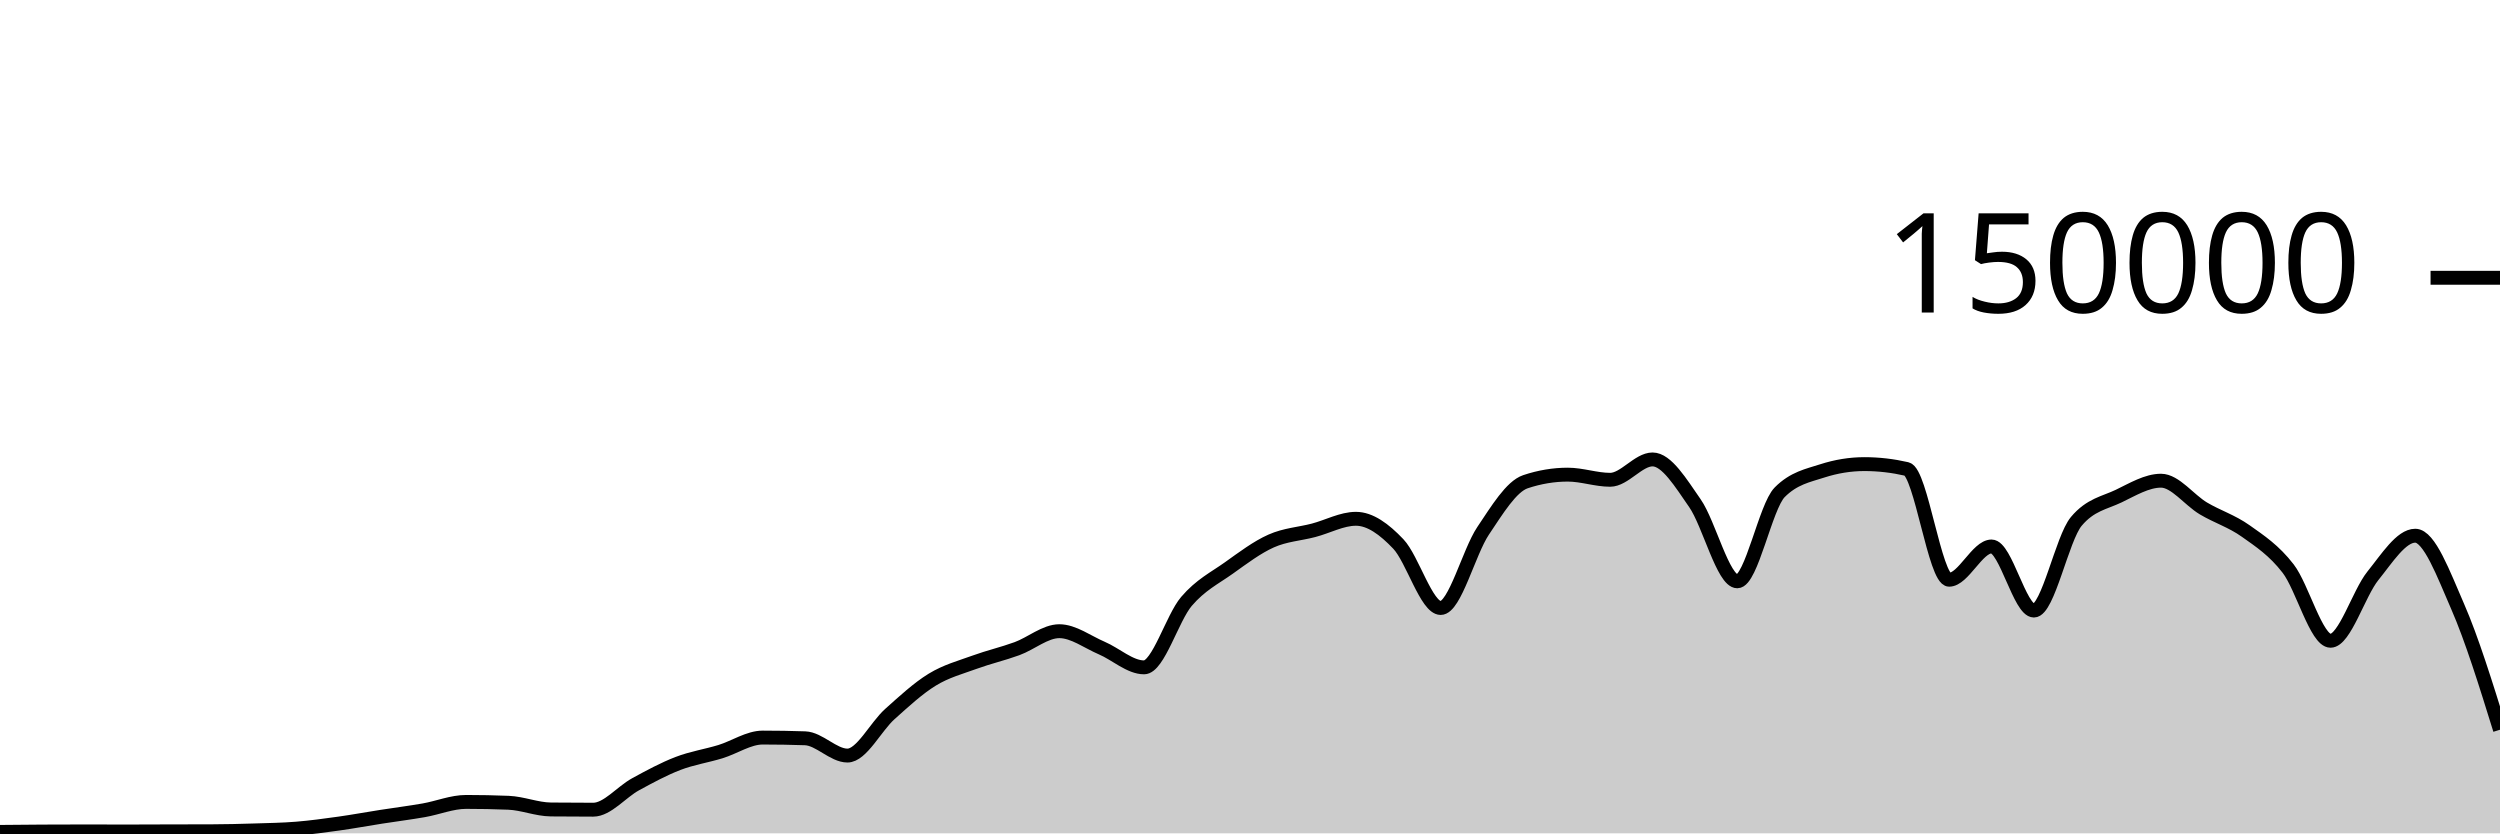
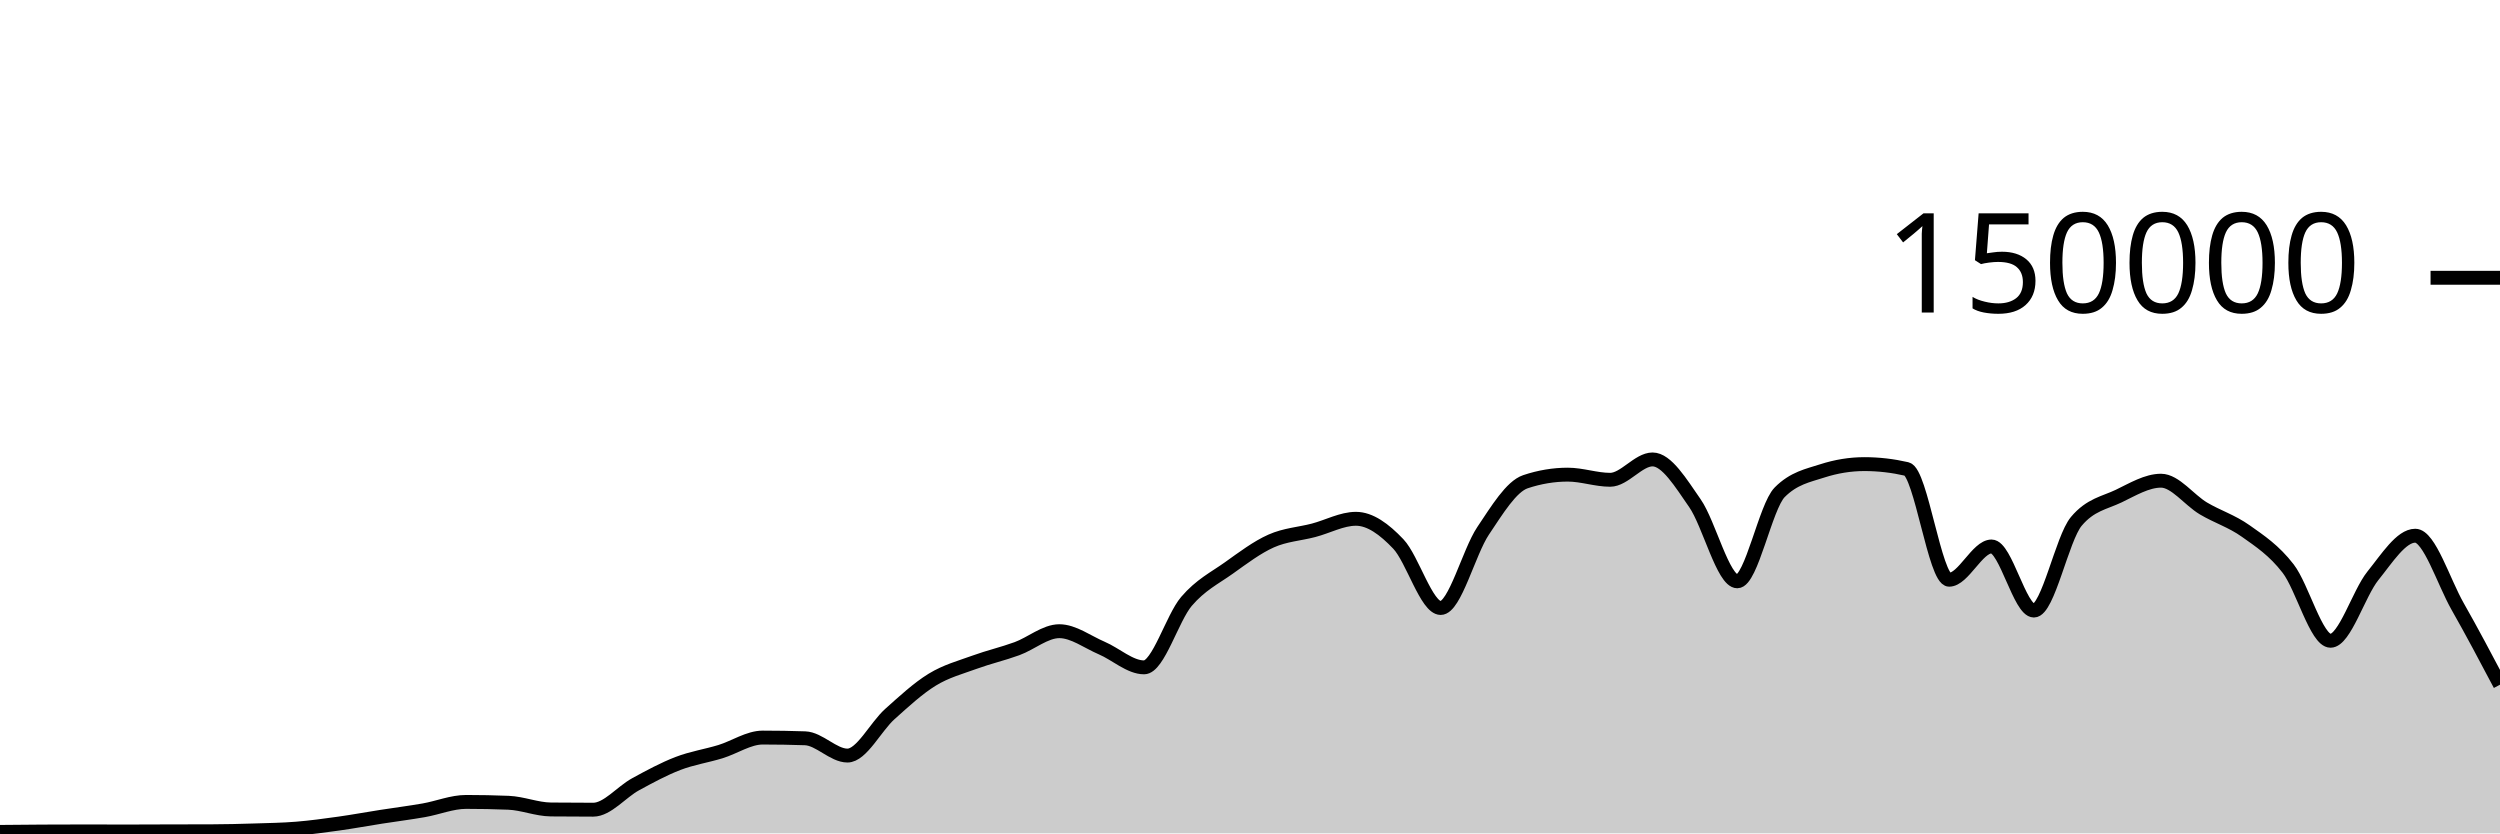
<svg xmlns="http://www.w3.org/2000/svg" viewBox="0 0 180 60">
  <g transform="translate(0,20)">
-     <path class="area" fill="rgba(0, 0, 0, 0.2)" d="M0,39.896C1.017,39.886,2.034,39.875,3.051,39.87C4.068,39.864,5.085,39.861,6.102,39.861C7.119,39.861,8.136,39.867,9.153,39.867C10.169,39.867,11.186,39.859,12.203,39.857C13.22,39.854,14.237,39.855,15.254,39.851C16.271,39.848,17.288,39.822,18.305,39.79C19.322,39.759,20.339,39.743,21.356,39.661C22.373,39.578,23.39,39.438,24.407,39.296C25.424,39.153,26.441,38.965,27.458,38.806C28.475,38.647,29.492,38.52,30.508,38.342C31.525,38.164,32.542,37.738,33.559,37.738C34.576,37.738,35.593,37.758,36.61,37.799C37.627,37.841,38.644,38.271,39.661,38.282C40.678,38.293,41.695,38.298,42.712,38.298C43.729,38.298,44.746,37.022,45.763,36.467C46.78,35.912,47.797,35.361,48.814,34.97C49.831,34.579,50.847,34.431,51.864,34.121C52.881,33.81,53.898,33.105,54.915,33.105C55.932,33.105,56.949,33.122,57.966,33.157C58.983,33.192,60,34.401,61.017,34.401C62.034,34.401,63.051,32.324,64.068,31.413C65.085,30.503,66.102,29.559,67.119,28.937C68.136,28.314,69.153,28.051,70.169,27.679C71.186,27.307,72.203,27.077,73.22,26.705C74.237,26.333,75.254,25.446,76.271,25.446C77.288,25.446,78.305,26.224,79.322,26.658C80.339,27.092,81.356,28.05,82.373,28.05C83.39,28.05,84.407,24.494,85.424,23.302C86.441,22.11,87.458,21.622,88.475,20.897C89.492,20.172,90.508,19.403,91.525,18.951C92.542,18.499,93.559,18.449,94.576,18.183C95.593,17.917,96.61,17.353,97.627,17.353C98.644,17.353,99.661,18.094,100.678,19.165C101.695,20.235,102.712,23.776,103.729,23.776C104.746,23.776,105.763,19.74,106.78,18.225C107.797,16.709,108.814,15.025,109.831,14.684C110.847,14.344,111.864,14.174,112.881,14.174C113.898,14.174,114.915,14.545,115.932,14.545C116.949,14.545,117.966,13.079,118.983,13.079C120,13.079,121.017,14.767,122.034,16.23C123.051,17.692,124.068,21.855,125.085,21.855C126.102,21.855,127.119,16.47,128.136,15.446C129.153,14.422,130.169,14.24,131.186,13.91C132.203,13.581,133.22,13.416,134.237,13.416C135.254,13.416,136.271,13.533,137.288,13.767C138.305,14.002,139.322,21.741,140.339,21.741C141.356,21.741,142.373,19.346,143.39,19.346C144.407,19.346,145.424,23.961,146.441,23.961C147.458,23.961,148.475,18.755,149.492,17.542C150.508,16.328,151.525,16.209,152.542,15.721C153.559,15.232,154.576,14.61,155.593,14.61C156.61,14.61,157.627,16.002,158.644,16.606C159.661,17.21,160.678,17.513,161.695,18.235C162.712,18.956,163.729,19.62,164.746,20.937C165.763,22.254,166.78,26.136,167.797,26.136C168.814,26.136,169.831,22.721,170.847,21.46C171.864,20.199,172.881,18.571,173.898,18.571C174.915,18.571,175.932,21.335,176.949,23.663C177.966,25.992,178.983,29.266,180,32.541L180,40C178.983,40,177.966,40,176.949,40C175.932,40,174.915,40,173.898,40C172.881,40,171.864,40,170.847,40C169.831,40,168.814,40,167.797,40C166.78,40,165.763,40,164.746,40C163.729,40,162.712,40,161.695,40C160.678,40,159.661,40,158.644,40C157.627,40,156.61,40,155.593,40C154.576,40,153.559,40,152.542,40C151.525,40,150.508,40,149.492,40C148.475,40,147.458,40,146.441,40C145.424,40,144.407,40,143.39,40C142.373,40,141.356,40,140.339,40C139.322,40,138.305,40,137.288,40C136.271,40,135.254,40,134.237,40C133.22,40,132.203,40,131.186,40C130.169,40,129.153,40,128.136,40C127.119,40,126.102,40,125.085,40C124.068,40,123.051,40,122.034,40C121.017,40,120,40,118.983,40C117.966,40,116.949,40,115.932,40C114.915,40,113.898,40,112.881,40C111.864,40,110.847,40,109.831,40C108.814,40,107.797,40,106.78,40C105.763,40,104.746,40,103.729,40C102.712,40,101.695,40,100.678,40C99.661,40,98.644,40,97.627,40C96.61,40,95.593,40,94.576,40C93.559,40,92.542,40,91.525,40C90.508,40,89.492,40,88.475,40C87.458,40,86.441,40,85.424,40C84.407,40,83.39,40,82.373,40C81.356,40,80.339,40,79.322,40C78.305,40,77.288,40,76.271,40C75.254,40,74.237,40,73.22,40C72.203,40,71.186,40,70.169,40C69.153,40,68.136,40,67.119,40C66.102,40,65.085,40,64.068,40C63.051,40,62.034,40,61.017,40C60,40,58.983,40,57.966,40C56.949,40,55.932,40,54.915,40C53.898,40,52.881,40,51.864,40C50.847,40,49.831,40,48.814,40C47.797,40,46.78,40,45.763,40C44.746,40,43.729,40,42.712,40C41.695,40,40.678,40,39.661,40C38.644,40,37.627,40,36.61,40C35.593,40,34.576,40,33.559,40C32.542,40,31.525,40,30.508,40C29.492,40,28.475,40,27.458,40C26.441,40,25.424,40,24.407,40C23.39,40,22.373,40,21.356,40C20.339,40,19.322,40,18.305,40C17.288,40,16.271,40,15.254,40C14.237,40,13.22,40,12.203,40C11.186,40,10.169,40,9.153,40C8.136,40,7.119,40,6.102,40C5.085,40,4.068,40,3.051,40C2.034,40,1.017,40,0,40Z" />
-     <path class="line" stroke="black" fill="none" d="M0,39.896C1.017,39.886,2.034,39.875,3.051,39.87C4.068,39.864,5.085,39.861,6.102,39.861C7.119,39.861,8.136,39.867,9.153,39.867C10.169,39.867,11.186,39.859,12.203,39.857C13.22,39.854,14.237,39.855,15.254,39.851C16.271,39.848,17.288,39.822,18.305,39.79C19.322,39.759,20.339,39.743,21.356,39.661C22.373,39.578,23.39,39.438,24.407,39.296C25.424,39.153,26.441,38.965,27.458,38.806C28.475,38.647,29.492,38.52,30.508,38.342C31.525,38.164,32.542,37.738,33.559,37.738C34.576,37.738,35.593,37.758,36.61,37.799C37.627,37.841,38.644,38.271,39.661,38.282C40.678,38.293,41.695,38.298,42.712,38.298C43.729,38.298,44.746,37.022,45.763,36.467C46.78,35.912,47.797,35.361,48.814,34.97C49.831,34.579,50.847,34.431,51.864,34.121C52.881,33.81,53.898,33.105,54.915,33.105C55.932,33.105,56.949,33.122,57.966,33.157C58.983,33.192,60,34.401,61.017,34.401C62.034,34.401,63.051,32.324,64.068,31.413C65.085,30.503,66.102,29.559,67.119,28.937C68.136,28.314,69.153,28.051,70.169,27.679C71.186,27.307,72.203,27.077,73.22,26.705C74.237,26.333,75.254,25.446,76.271,25.446C77.288,25.446,78.305,26.224,79.322,26.658C80.339,27.092,81.356,28.05,82.373,28.05C83.39,28.05,84.407,24.494,85.424,23.302C86.441,22.11,87.458,21.622,88.475,20.897C89.492,20.172,90.508,19.403,91.525,18.951C92.542,18.499,93.559,18.449,94.576,18.183C95.593,17.917,96.61,17.353,97.627,17.353C98.644,17.353,99.661,18.094,100.678,19.165C101.695,20.235,102.712,23.776,103.729,23.776C104.746,23.776,105.763,19.74,106.78,18.225C107.797,16.709,108.814,15.025,109.831,14.684C110.847,14.344,111.864,14.174,112.881,14.174C113.898,14.174,114.915,14.545,115.932,14.545C116.949,14.545,117.966,13.079,118.983,13.079C120,13.079,121.017,14.767,122.034,16.23C123.051,17.692,124.068,21.855,125.085,21.855C126.102,21.855,127.119,16.47,128.136,15.446C129.153,14.422,130.169,14.24,131.186,13.91C132.203,13.581,133.22,13.416,134.237,13.416C135.254,13.416,136.271,13.533,137.288,13.767C138.305,14.002,139.322,21.741,140.339,21.741C141.356,21.741,142.373,19.346,143.39,19.346C144.407,19.346,145.424,23.961,146.441,23.961C147.458,23.961,148.475,18.755,149.492,17.542C150.508,16.328,151.525,16.209,152.542,15.721C153.559,15.232,154.576,14.61,155.593,14.61C156.61,14.61,157.627,16.002,158.644,16.606C159.661,17.21,160.678,17.513,161.695,18.235C162.712,18.956,163.729,19.62,164.746,20.937C165.763,22.254,166.78,26.136,167.797,26.136C168.814,26.136,169.831,22.721,170.847,21.46C171.864,20.199,172.881,18.571,173.898,18.571C174.915,18.571,175.932,21.335,176.949,23.663C177.966,25.992,178.983,29.266,180,32.541" />
+     <path class="area" fill="rgba(0, 0, 0, 0.2)" d="M0,39.896C1.017,39.886,2.034,39.875,3.051,39.87C4.068,39.864,5.085,39.861,6.102,39.861C7.119,39.861,8.136,39.867,9.153,39.867C10.169,39.867,11.186,39.859,12.203,39.857C13.22,39.854,14.237,39.855,15.254,39.851C16.271,39.848,17.288,39.822,18.305,39.79C19.322,39.759,20.339,39.743,21.356,39.661C22.373,39.578,23.39,39.438,24.407,39.296C25.424,39.153,26.441,38.965,27.458,38.806C28.475,38.647,29.492,38.52,30.508,38.342C31.525,38.164,32.542,37.738,33.559,37.738C34.576,37.738,35.593,37.758,36.61,37.799C37.627,37.841,38.644,38.271,39.661,38.282C40.678,38.293,41.695,38.298,42.712,38.298C43.729,38.298,44.746,37.022,45.763,36.467C46.78,35.912,47.797,35.361,48.814,34.97C49.831,34.579,50.847,34.431,51.864,34.121C52.881,33.81,53.898,33.105,54.915,33.105C55.932,33.105,56.949,33.122,57.966,33.157C58.983,33.192,60,34.401,61.017,34.401C62.034,34.401,63.051,32.324,64.068,31.413C65.085,30.503,66.102,29.559,67.119,28.937C68.136,28.314,69.153,28.051,70.169,27.679C71.186,27.307,72.203,27.077,73.22,26.705C74.237,26.333,75.254,25.446,76.271,25.446C77.288,25.446,78.305,26.224,79.322,26.658C80.339,27.092,81.356,28.05,82.373,28.05C83.39,28.05,84.407,24.494,85.424,23.302C86.441,22.11,87.458,21.622,88.475,20.897C89.492,20.172,90.508,19.403,91.525,18.951C92.542,18.499,93.559,18.449,94.576,18.183C95.593,17.917,96.61,17.353,97.627,17.353C98.644,17.353,99.661,18.094,100.678,19.165C101.695,20.235,102.712,23.776,103.729,23.776C104.746,23.776,105.763,19.74,106.78,18.225C107.797,16.709,108.814,15.025,109.831,14.684C110.847,14.344,111.864,14.174,112.881,14.174C113.898,14.174,114.915,14.545,115.932,14.545C116.949,14.545,117.966,13.079,118.983,13.079C120,13.079,121.017,14.767,122.034,16.23C123.051,17.692,124.068,21.855,125.085,21.855C126.102,21.855,127.119,16.47,128.136,15.446C129.153,14.422,130.169,14.24,131.186,13.91C132.203,13.581,133.22,13.416,134.237,13.416C135.254,13.416,136.271,13.533,137.288,13.767C138.305,14.002,139.322,21.741,140.339,21.741C141.356,21.741,142.373,19.346,143.39,19.346C144.407,19.346,145.424,23.961,146.441,23.961C147.458,23.961,148.475,18.755,149.492,17.542C150.508,16.328,151.525,16.209,152.542,15.721C153.559,15.232,154.576,14.61,155.593,14.61C156.61,14.61,157.627,16.002,158.644,16.606C159.661,17.21,160.678,17.513,161.695,18.235C162.712,18.956,163.729,19.62,164.746,20.937C165.763,22.254,166.78,26.136,167.797,26.136C168.814,26.136,169.831,22.721,170.847,21.46C171.864,20.199,172.881,18.571,173.898,18.571C174.915,18.571,175.932,21.875,176.949,23.663C177.966,25.451,178.983,27.375,180,29.299L180,40C178.983,40,177.966,40,176.949,40C175.932,40,174.915,40,173.898,40C172.881,40,171.864,40,170.847,40C169.831,40,168.814,40,167.797,40C166.78,40,165.763,40,164.746,40C163.729,40,162.712,40,161.695,40C160.678,40,159.661,40,158.644,40C157.627,40,156.61,40,155.593,40C154.576,40,153.559,40,152.542,40C151.525,40,150.508,40,149.492,40C148.475,40,147.458,40,146.441,40C145.424,40,144.407,40,143.39,40C142.373,40,141.356,40,140.339,40C139.322,40,138.305,40,137.288,40C136.271,40,135.254,40,134.237,40C133.22,40,132.203,40,131.186,40C130.169,40,129.153,40,128.136,40C127.119,40,126.102,40,125.085,40C124.068,40,123.051,40,122.034,40C121.017,40,120,40,118.983,40C117.966,40,116.949,40,115.932,40C114.915,40,113.898,40,112.881,40C111.864,40,110.847,40,109.831,40C108.814,40,107.797,40,106.78,40C105.763,40,104.746,40,103.729,40C102.712,40,101.695,40,100.678,40C99.661,40,98.644,40,97.627,40C96.61,40,95.593,40,94.576,40C93.559,40,92.542,40,91.525,40C90.508,40,89.492,40,88.475,40C87.458,40,86.441,40,85.424,40C84.407,40,83.39,40,82.373,40C81.356,40,80.339,40,79.322,40C78.305,40,77.288,40,76.271,40C75.254,40,74.237,40,73.22,40C72.203,40,71.186,40,70.169,40C69.153,40,68.136,40,67.119,40C66.102,40,65.085,40,64.068,40C63.051,40,62.034,40,61.017,40C60,40,58.983,40,57.966,40C56.949,40,55.932,40,54.915,40C53.898,40,52.881,40,51.864,40C50.847,40,49.831,40,48.814,40C47.797,40,46.78,40,45.763,40C44.746,40,43.729,40,42.712,40C41.695,40,40.678,40,39.661,40C38.644,40,37.627,40,36.61,40C35.593,40,34.576,40,33.559,40C32.542,40,31.525,40,30.508,40C29.492,40,28.475,40,27.458,40C26.441,40,25.424,40,24.407,40C23.39,40,22.373,40,21.356,40C20.339,40,19.322,40,18.305,40C17.288,40,16.271,40,15.254,40C14.237,40,13.22,40,12.203,40C11.186,40,10.169,40,9.153,40C8.136,40,7.119,40,6.102,40C5.085,40,4.068,40,3.051,40C2.034,40,1.017,40,0,40Z" />
+     <path class="line" stroke="black" fill="none" d="M0,39.896C1.017,39.886,2.034,39.875,3.051,39.87C4.068,39.864,5.085,39.861,6.102,39.861C7.119,39.861,8.136,39.867,9.153,39.867C10.169,39.867,11.186,39.859,12.203,39.857C13.22,39.854,14.237,39.855,15.254,39.851C16.271,39.848,17.288,39.822,18.305,39.79C19.322,39.759,20.339,39.743,21.356,39.661C22.373,39.578,23.39,39.438,24.407,39.296C25.424,39.153,26.441,38.965,27.458,38.806C28.475,38.647,29.492,38.52,30.508,38.342C31.525,38.164,32.542,37.738,33.559,37.738C34.576,37.738,35.593,37.758,36.61,37.799C37.627,37.841,38.644,38.271,39.661,38.282C40.678,38.293,41.695,38.298,42.712,38.298C43.729,38.298,44.746,37.022,45.763,36.467C46.78,35.912,47.797,35.361,48.814,34.97C49.831,34.579,50.847,34.431,51.864,34.121C52.881,33.81,53.898,33.105,54.915,33.105C55.932,33.105,56.949,33.122,57.966,33.157C58.983,33.192,60,34.401,61.017,34.401C62.034,34.401,63.051,32.324,64.068,31.413C65.085,30.503,66.102,29.559,67.119,28.937C68.136,28.314,69.153,28.051,70.169,27.679C71.186,27.307,72.203,27.077,73.22,26.705C74.237,26.333,75.254,25.446,76.271,25.446C77.288,25.446,78.305,26.224,79.322,26.658C80.339,27.092,81.356,28.05,82.373,28.05C83.39,28.05,84.407,24.494,85.424,23.302C86.441,22.11,87.458,21.622,88.475,20.897C89.492,20.172,90.508,19.403,91.525,18.951C92.542,18.499,93.559,18.449,94.576,18.183C95.593,17.917,96.61,17.353,97.627,17.353C98.644,17.353,99.661,18.094,100.678,19.165C101.695,20.235,102.712,23.776,103.729,23.776C104.746,23.776,105.763,19.74,106.78,18.225C107.797,16.709,108.814,15.025,109.831,14.684C110.847,14.344,111.864,14.174,112.881,14.174C113.898,14.174,114.915,14.545,115.932,14.545C116.949,14.545,117.966,13.079,118.983,13.079C120,13.079,121.017,14.767,122.034,16.23C123.051,17.692,124.068,21.855,125.085,21.855C126.102,21.855,127.119,16.47,128.136,15.446C129.153,14.422,130.169,14.24,131.186,13.91C132.203,13.581,133.22,13.416,134.237,13.416C135.254,13.416,136.271,13.533,137.288,13.767C138.305,14.002,139.322,21.741,140.339,21.741C141.356,21.741,142.373,19.346,143.39,19.346C144.407,19.346,145.424,23.961,146.441,23.961C147.458,23.961,148.475,18.755,149.492,17.542C150.508,16.328,151.525,16.209,152.542,15.721C153.559,15.232,154.576,14.61,155.593,14.61C156.61,14.61,157.627,16.002,158.644,16.606C159.661,17.21,160.678,17.513,161.695,18.235C162.712,18.956,163.729,19.62,164.746,20.937C165.763,22.254,166.78,26.136,167.797,26.136C168.814,26.136,169.831,22.721,170.847,21.46C171.864,20.199,172.881,18.571,173.898,18.571C174.915,18.571,175.932,21.875,176.949,23.663C177.966,25.451,178.983,27.375,180,29.299" />
    <path class="axis-ceiling" stroke-width="1" stroke="black" fill="none" d="M175,0L180,0" />
    <text class="axis-ceiling-label" font-family="sans-serif" text-anchor="end" font-size="10px" x="170" y="2.5">150000</text>
  </g>
</svg>
